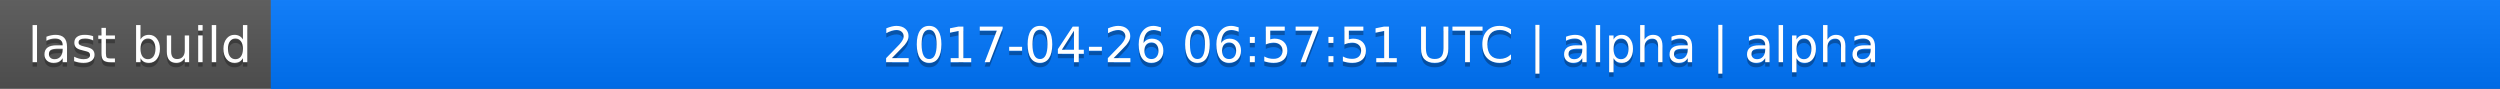
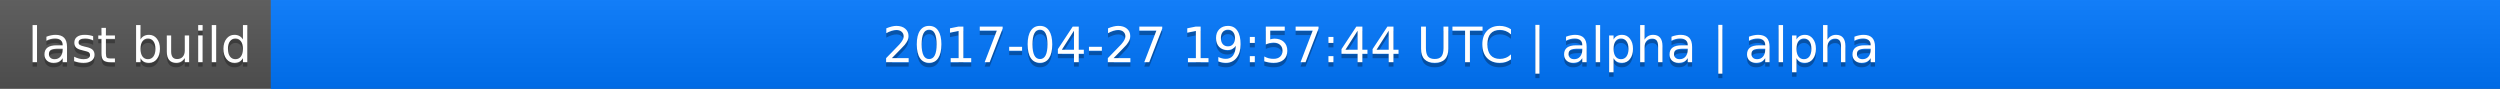
<svg xmlns="http://www.w3.org/2000/svg" width="563" height="20">
  <linearGradient id="a" x2="0" y2="100%">
    <stop offset="0" stop-color="#bbb" stop-opacity=".1" />
    <stop offset="1" stop-opacity=".1" />
  </linearGradient>
  <rect rx="0" width="563" height="20" fill="#555" />
  <rect rx="0" x="61" width="502" height="20" fill="#07f" />
  <path fill="#07f" d="M61 0h4v20h-4z" />
  <rect rx="0" width="563" height="20" fill="url(#a)" />
  <g fill="#fff" text-anchor="middle" font-family="DejaVu Sans,Verdana,Geneva,sans-serif" font-size="11">
    <text x="31.5" y="15" fill="#010101" fill-opacity=".3">last build</text>
    <text x="31.5" y="14">last build</text>
-     <text x="311" y="15" fill="#010101" fill-opacity=".3">2017-04-26 06:57:51 UTC | alpha | alpha</text>
-     <text x="311" y="14">2017-04-26 06:57:51 UTC | alpha | alpha</text>
+     <text x="311" y="15" fill="#010101" fill-opacity=".3">2017-04-27 19:57:44 UTC | alpha | alpha</text>
+     <text x="311" y="14">2017-04-27 19:57:44 UTC | alpha | alpha</text>
  </g>
</svg>
